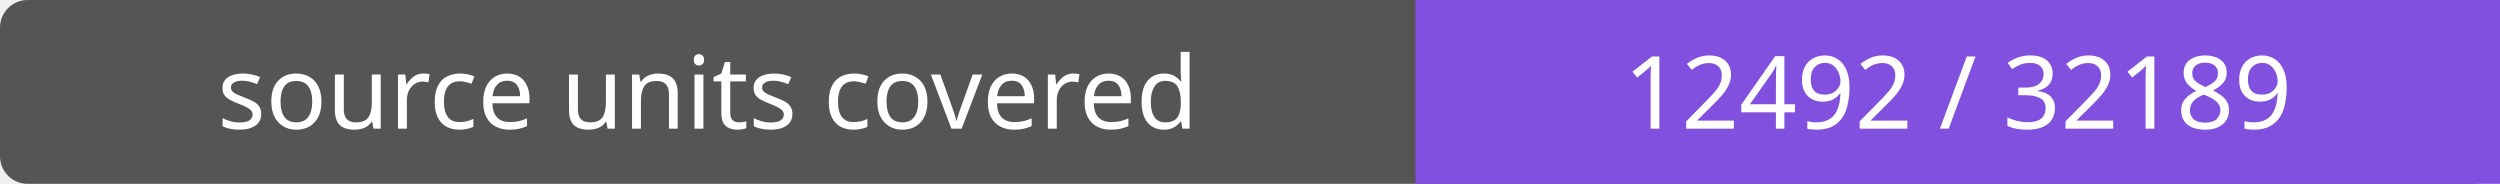
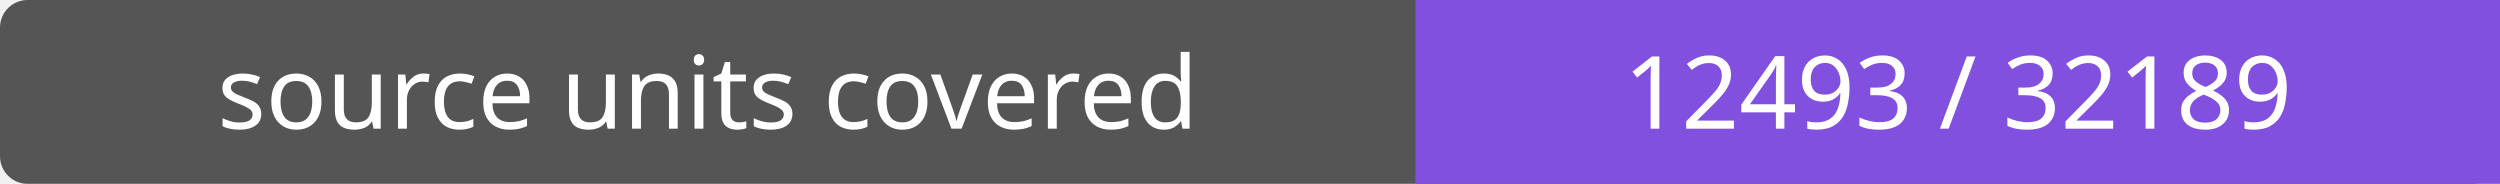
- <svg xmlns="http://www.w3.org/2000/svg" width="272" height="20" role="img" aria-label="source units covered: 12492 / 32189">
+ <svg xmlns="http://www.w3.org/2000/svg" width="272" height="20" role="img" aria-label="source units covered: 12493 / 32189">
  <rect width="272" height="20" rx="3" fill="#555" />
  <path fill="#8250df" d="M154 0h118v20H154z" />
  <g fill="#fff" text-anchor="middle" font-family="Verdana,sans-serif" font-size="11">
    <text x="77.0" y="14">source units covered</text>
-     <text x="213.0" y="14">12492 / 32189</text>
+     <text x="213.0" y="14">12493 / 32189</text>
  </g>
</svg>
